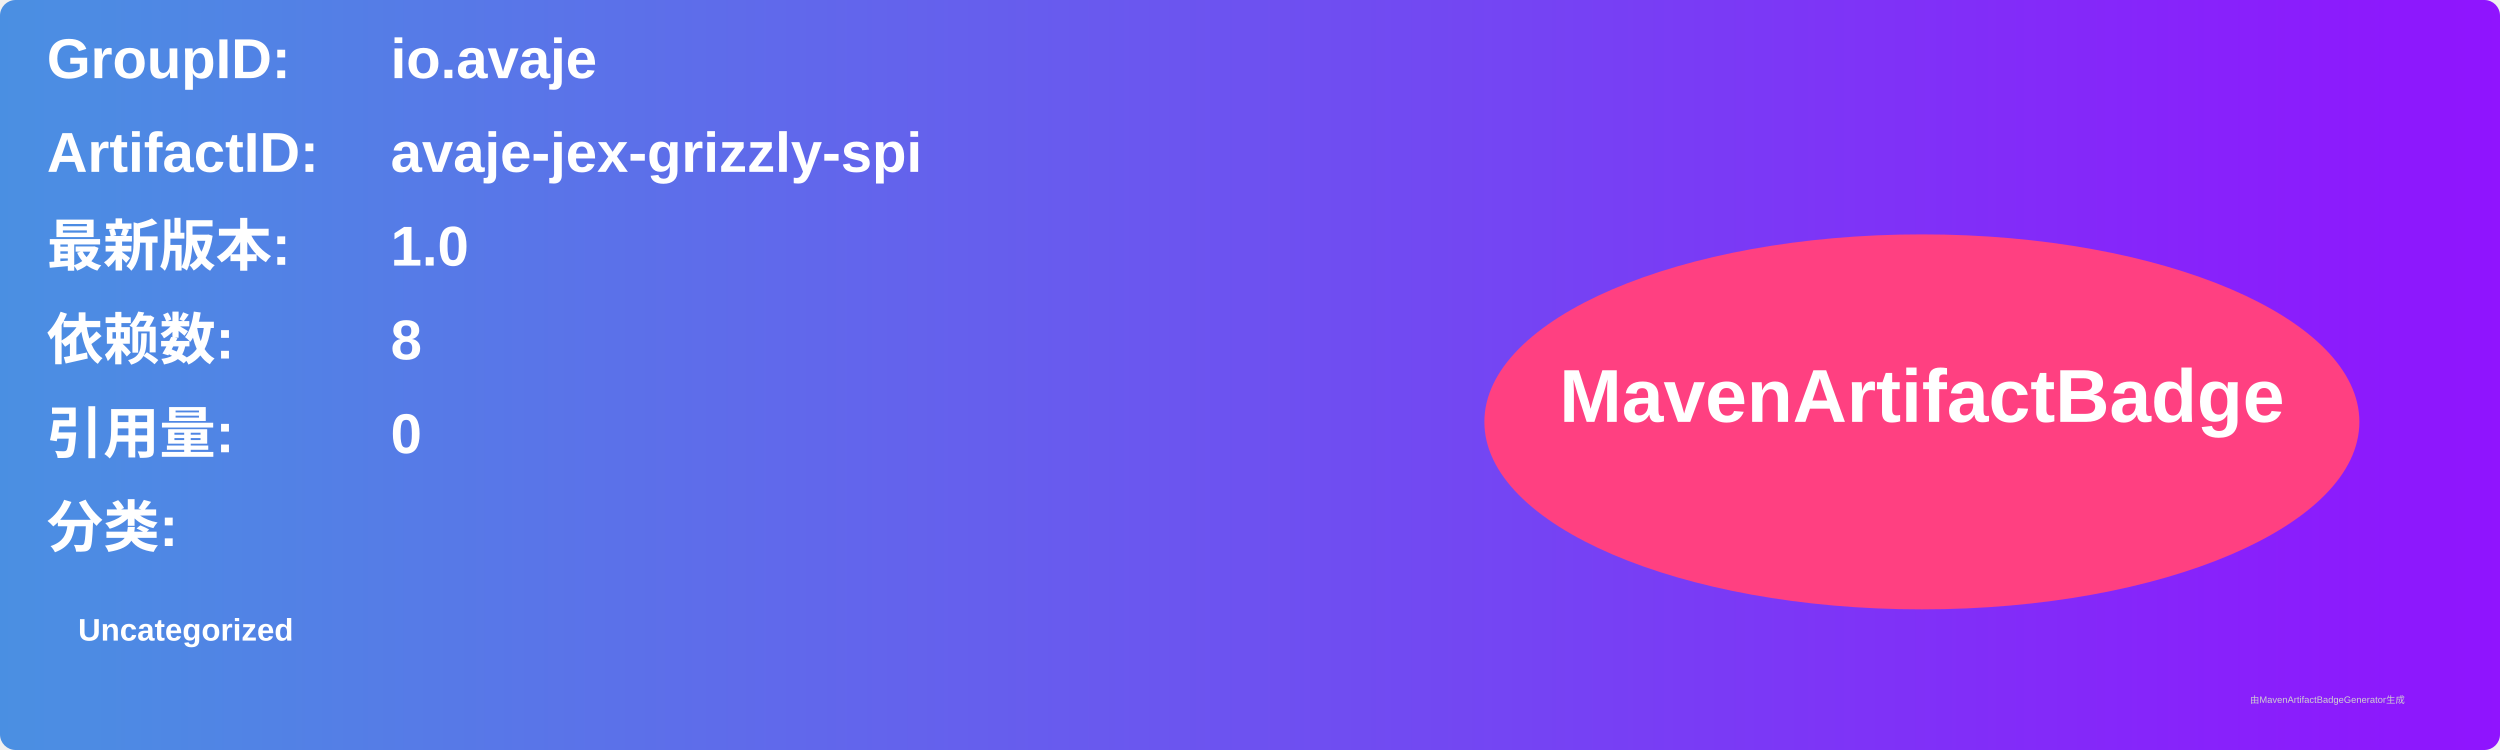
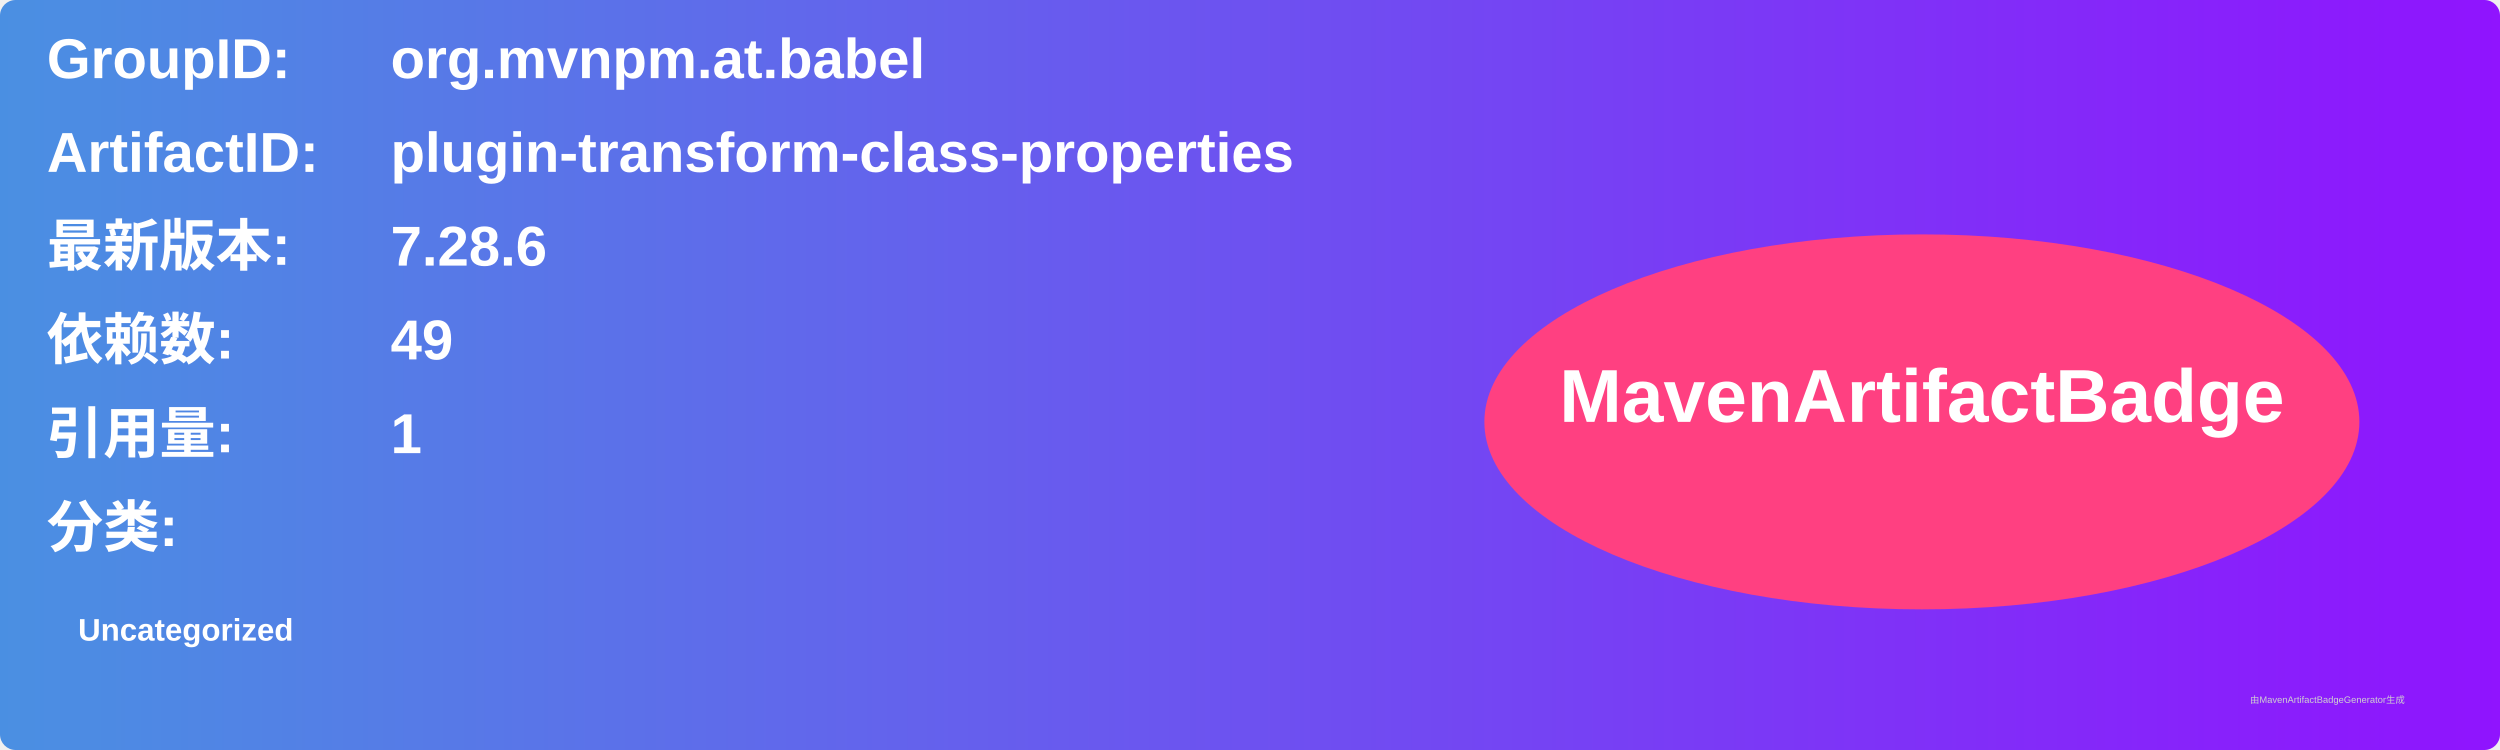
<svg xmlns="http://www.w3.org/2000/svg" width="800" height="240" viewBox="0 0 800 240">
  <linearGradient id="grad" x1="0%" y1="0%" x2="100%" y2="0%">
    <stop offset="0%" stop-color="#4a90e2" />
    <stop offset="100%" stop-color="#9013fe" />
  </linearGradient>
  <rect width="100%" height="100%" rx="5" ry="5" fill="url(#grad)" />
  <g transform="translate(15, 15)">
    <text x="0" y="10" font-family="Arial" font-size="18" fill="white" font-weight="bold" width="260">GroupID:</text>
-     <text x="110" y="10" font-family="Arial" font-size="18" fill="white" font-weight="bold" width="460">io.avaje</text>
+     <text x="110" y="10" font-family="Arial" font-size="18" fill="white" font-weight="bold" width="460">org.mvnpm.at.babel</text>
    <text x="0" y="40" font-family="Arial" font-size="18" fill="white" font-weight="bold" width="260">ArtifactID:</text>
-     <text x="110" y="40" font-family="Arial" font-size="18" fill="white" font-weight="bold" width="460">avaje-jex-grizzly-spi</text>
+     <text x="110" y="40" font-family="Arial" font-size="18" fill="white" font-weight="bold" width="460">plugin-transform-class-properties</text>
    <text x="0" y="70" font-family="Arial" font-size="18" fill="white" font-weight="bold">最新版本:</text>
    <text x="110" y="70" font-family="Arial" font-size="18" fill="white" font-weight="bold">
-       <tspan font-weight="bold">1.0</tspan>
+       <tspan font-weight="bold">7.28.6</tspan>
    </text>
    <text x="0" y="100" font-family="Arial" font-size="18" fill="white" font-weight="bold">依赖数: </text>
    <text x="110" y="100" font-family="Arial" font-size="18" fill="white">
-       <tspan font-weight="bold">8</tspan>
+       <tspan font-weight="bold">49</tspan>
    </text>
    <text x="0" y="130" font-family="Arial" font-size="18" fill="white" font-weight="bold">引用量: </text>
    <text x="110" y="130" font-family="Arial" font-size="18" fill="white">
-       <tspan font-weight="bold">0</tspan>
+       <tspan font-weight="bold">1</tspan>
    </text>
    <text x="0" y="160" font-family="Arial" font-size="18" fill="white" font-weight="bold">分类:</text>
    <text x="10" y="190" font-family="Arial" font-size="10" fill="white">
      <tspan font-weight="bold">Uncategorized</tspan>
    </text>
    <ellipse cx="600" cy="120" rx="140" ry="60" fill="#ff4081" />
    <text x="600" y="120" text-anchor="middle" font-family="Arial" font-size="24" fill="white" font-weight="bold">MavenArtifactBadge</text>
  </g>
  <text x="720" y="225" font-family="Arial" font-size="3" fill="#d0d0d0">由MavenArtifactBadgeGenerator生成</text>
</svg>
